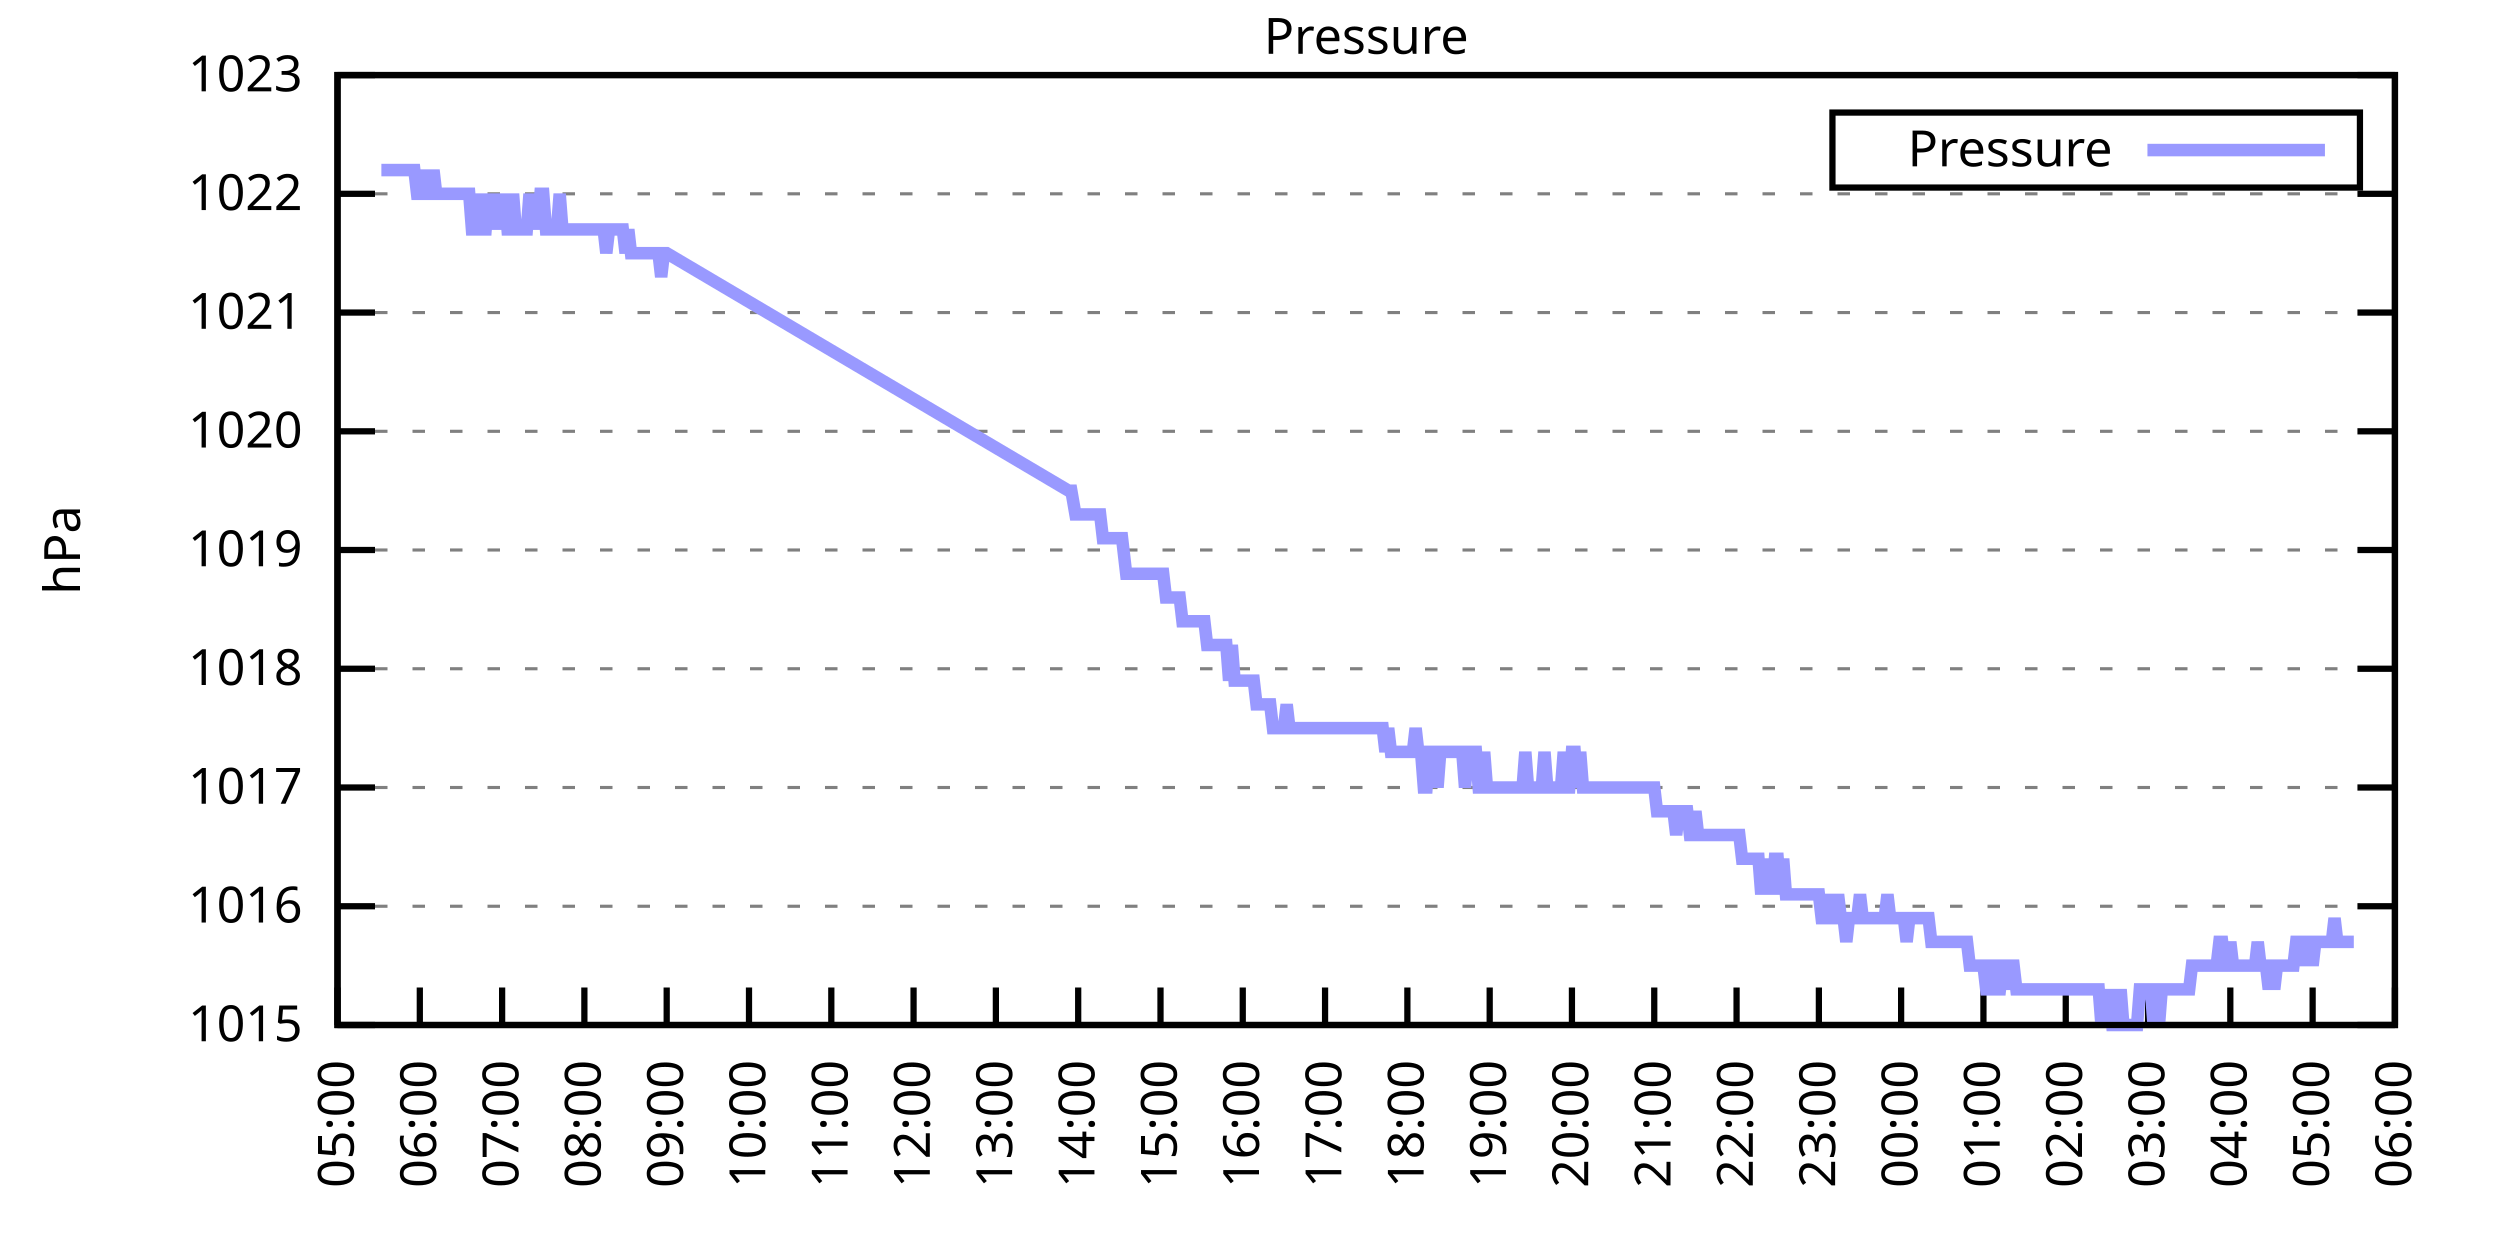
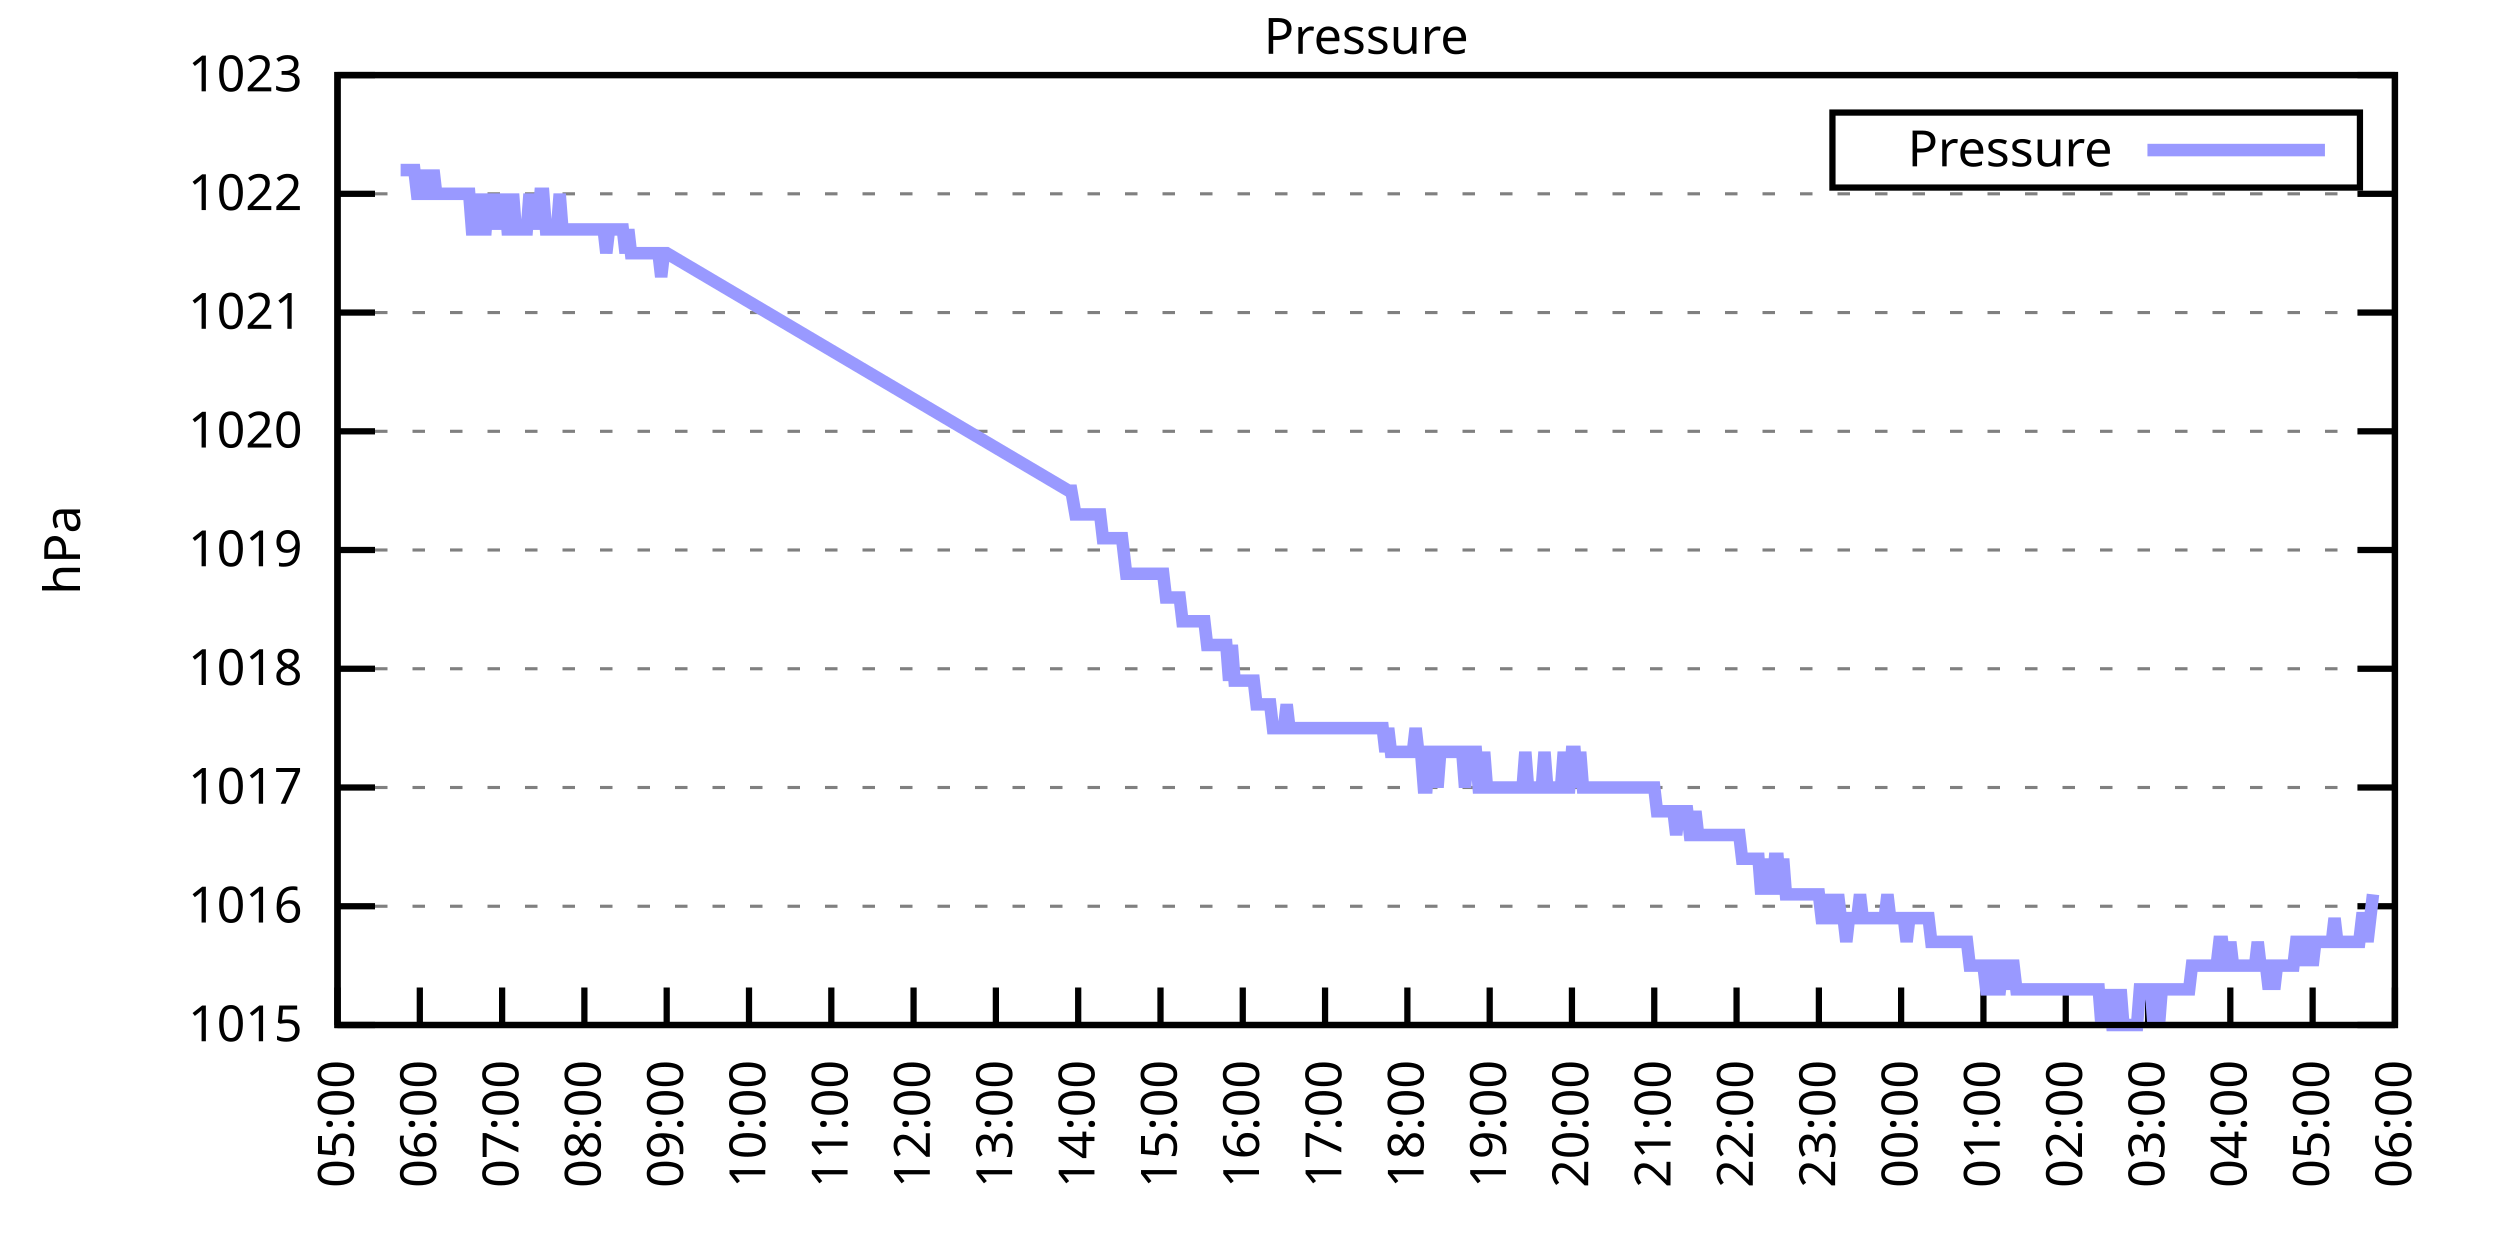
<svg xmlns="http://www.w3.org/2000/svg" xmlns:xlink="http://www.w3.org/1999/xlink" width="400" height="200" viewBox="0 0 400 200">
  <g id="gnuplot_canvas">
    <rect x="0" y="0" width="400" height="200" fill="none" />
    <defs>
      <circle id="gpDot" r="0.5" stroke-width="0.5" stroke="currentColor" />
      <path id="gpPt0" stroke-width="0.333" stroke="currentColor" d="M-1,0 h2 M0,-1 v2" />
      <path id="gpPt1" stroke-width="0.333" stroke="currentColor" d="M-1,-1 L1,1 M1,-1 L-1,1" />
      <path id="gpPt2" stroke-width="0.333" stroke="currentColor" d="M-1,0 L1,0 M0,-1 L0,1 M-1,-1 L1,1 M-1,1 L1,-1" />
      <rect id="gpPt3" stroke-width="0.333" stroke="currentColor" x="-1" y="-1" width="2" height="2" />
      <rect id="gpPt4" stroke-width="0.333" stroke="currentColor" fill="currentColor" x="-1" y="-1" width="2" height="2" />
      <circle id="gpPt5" stroke-width="0.333" stroke="currentColor" cx="0" cy="0" r="1" />
      <use xlink:href="#gpPt5" id="gpPt6" fill="currentColor" stroke="none" />
      <path id="gpPt7" stroke-width="0.333" stroke="currentColor" d="M0,-1.33 L-1.33,0.67 L1.33,0.67 z" />
      <use xlink:href="#gpPt7" id="gpPt8" fill="currentColor" stroke="none" />
      <use xlink:href="#gpPt7" id="gpPt9" stroke="currentColor" transform="rotate(180)" />
      <use xlink:href="#gpPt9" id="gpPt10" fill="currentColor" stroke="none" />
      <use xlink:href="#gpPt3" id="gpPt11" stroke="currentColor" transform="rotate(45)" />
      <use xlink:href="#gpPt11" id="gpPt12" fill="currentColor" stroke="none" />
      <path id="gpPt13" stroke-width="0.333" stroke="currentColor" d="M0,1.330 L1.265,0.411 L0.782,-1.067 L-0.782,-1.076 L-1.265,0.411 z" />
      <use xlink:href="#gpPt13" id="gpPt14" fill="currentColor" stroke="none" />
      <filter id="textbox" filterUnits="objectBoundingBox" x="0" y="0" height="1" width="1">
        <feFlood flood-color="white" flood-opacity="1" result="bgnd" />
        <feComposite in="SourceGraphic" in2="bgnd" operator="atop" />
      </filter>
      <filter id="greybox" filterUnits="objectBoundingBox" x="0" y="0" height="1" width="1">
        <feFlood flood-color="lightgrey" flood-opacity="1" result="grey" />
        <feComposite in="SourceGraphic" in2="grey" operator="atop" />
      </filter>
    </defs>
    <g fill="none" color="white" stroke="currentColor" stroke-width="1.00" stroke-linecap="butt" stroke-linejoin="miter">
</g>
    <g fill="none" color="black" stroke="currentColor" stroke-width="1.00" stroke-linecap="butt" stroke-linejoin="miter">
      <g stroke="none" shape-rendering="crispEdges">
        <polygon fill="rgb(255, 255, 255)" points="54.00,164.00 383.18,164.00 383.18,12.02 54.00,12.02 " />
      </g>
    </g>
    <g fill="none" color="black" stroke="currentColor" stroke-width="1.00" stroke-linecap="butt" stroke-linejoin="miter">
</g>
    <g fill="none" color="black" stroke="black" stroke-width="0.50" stroke-linecap="butt" stroke-linejoin="miter">
</g>
    <g fill="none" color="gray" stroke="currentColor" stroke-width="0.50" stroke-linecap="butt" stroke-linejoin="miter">
      <path stroke="gray" stroke-dasharray="2,4" class="gridline" d="M54.00,164.00 L383.19,164.00  " />
    </g>
    <g fill="none" color="gray" stroke="gray" stroke-width="1.00" stroke-linecap="butt" stroke-linejoin="miter">
</g>
    <g fill="none" color="black" stroke="currentColor" stroke-width="1.00" stroke-linecap="butt" stroke-linejoin="miter">
      <path stroke="black" d="M54.00,164.00 L60.00,164.00 M383.19,164.00 L377.19,164.00  " />
      <g transform="translate(48.40,166.60)" stroke="none" fill="black" font-family="Sans" font-size="8.00" text-anchor="end">
        <text>
          <tspan font-family="Sans"> 1015</tspan>
        </text>
      </g>
    </g>
    <g fill="none" color="black" stroke="currentColor" stroke-width="1.00" stroke-linecap="butt" stroke-linejoin="miter">
</g>
    <g fill="none" color="black" stroke="black" stroke-width="0.50" stroke-linecap="butt" stroke-linejoin="miter">
</g>
    <g fill="none" color="gray" stroke="currentColor" stroke-width="0.50" stroke-linecap="butt" stroke-linejoin="miter">
      <path stroke="gray" stroke-dasharray="2,4" class="gridline" d="M54.00,145.00 L383.19,145.00  " />
    </g>
    <g fill="none" color="gray" stroke="gray" stroke-width="1.00" stroke-linecap="butt" stroke-linejoin="miter">
</g>
    <g fill="none" color="black" stroke="currentColor" stroke-width="1.00" stroke-linecap="butt" stroke-linejoin="miter">
      <path stroke="black" d="M54.00,145.00 L60.00,145.00 M383.19,145.00 L377.19,145.00  " />
      <g transform="translate(48.40,147.60)" stroke="none" fill="black" font-family="Sans" font-size="8.00" text-anchor="end">
        <text>
          <tspan font-family="Sans"> 1016</tspan>
        </text>
      </g>
    </g>
    <g fill="none" color="black" stroke="currentColor" stroke-width="1.00" stroke-linecap="butt" stroke-linejoin="miter">
</g>
    <g fill="none" color="black" stroke="black" stroke-width="0.50" stroke-linecap="butt" stroke-linejoin="miter">
</g>
    <g fill="none" color="gray" stroke="currentColor" stroke-width="0.50" stroke-linecap="butt" stroke-linejoin="miter">
      <path stroke="gray" stroke-dasharray="2,4" class="gridline" d="M54.00,126.00 L383.19,126.00  " />
    </g>
    <g fill="none" color="gray" stroke="gray" stroke-width="1.00" stroke-linecap="butt" stroke-linejoin="miter">
</g>
    <g fill="none" color="black" stroke="currentColor" stroke-width="1.00" stroke-linecap="butt" stroke-linejoin="miter">
      <path stroke="black" d="M54.00,126.00 L60.00,126.00 M383.19,126.00 L377.19,126.00  " />
      <g transform="translate(48.40,128.60)" stroke="none" fill="black" font-family="Sans" font-size="8.00" text-anchor="end">
        <text>
          <tspan font-family="Sans"> 1017</tspan>
        </text>
      </g>
    </g>
    <g fill="none" color="black" stroke="currentColor" stroke-width="1.00" stroke-linecap="butt" stroke-linejoin="miter">
</g>
    <g fill="none" color="black" stroke="black" stroke-width="0.50" stroke-linecap="butt" stroke-linejoin="miter">
</g>
    <g fill="none" color="gray" stroke="currentColor" stroke-width="0.50" stroke-linecap="butt" stroke-linejoin="miter">
      <path stroke="gray" stroke-dasharray="2,4" class="gridline" d="M54.00,107.00 L383.19,107.00  " />
    </g>
    <g fill="none" color="gray" stroke="gray" stroke-width="1.00" stroke-linecap="butt" stroke-linejoin="miter">
</g>
    <g fill="none" color="black" stroke="currentColor" stroke-width="1.00" stroke-linecap="butt" stroke-linejoin="miter">
      <path stroke="black" d="M54.00,107.00 L60.00,107.00 M383.19,107.00 L377.19,107.00  " />
      <g transform="translate(48.40,109.60)" stroke="none" fill="black" font-family="Sans" font-size="8.00" text-anchor="end">
        <text>
          <tspan font-family="Sans"> 1018</tspan>
        </text>
      </g>
    </g>
    <g fill="none" color="black" stroke="currentColor" stroke-width="1.00" stroke-linecap="butt" stroke-linejoin="miter">
</g>
    <g fill="none" color="black" stroke="black" stroke-width="0.50" stroke-linecap="butt" stroke-linejoin="miter">
</g>
    <g fill="none" color="gray" stroke="currentColor" stroke-width="0.50" stroke-linecap="butt" stroke-linejoin="miter">
      <path stroke="gray" stroke-dasharray="2,4" class="gridline" d="M54.00,88.00 L383.19,88.00  " />
    </g>
    <g fill="none" color="gray" stroke="gray" stroke-width="1.00" stroke-linecap="butt" stroke-linejoin="miter">
</g>
    <g fill="none" color="black" stroke="currentColor" stroke-width="1.00" stroke-linecap="butt" stroke-linejoin="miter">
      <path stroke="black" d="M54.00,88.00 L60.00,88.00 M383.19,88.00 L377.19,88.00  " />
      <g transform="translate(48.40,90.60)" stroke="none" fill="black" font-family="Sans" font-size="8.00" text-anchor="end">
        <text>
          <tspan font-family="Sans"> 1019</tspan>
        </text>
      </g>
    </g>
    <g fill="none" color="black" stroke="currentColor" stroke-width="1.00" stroke-linecap="butt" stroke-linejoin="miter">
</g>
    <g fill="none" color="black" stroke="black" stroke-width="0.50" stroke-linecap="butt" stroke-linejoin="miter">
</g>
    <g fill="none" color="gray" stroke="currentColor" stroke-width="0.50" stroke-linecap="butt" stroke-linejoin="miter">
      <path stroke="gray" stroke-dasharray="2,4" class="gridline" d="M54.00,69.01 L383.19,69.01  " />
    </g>
    <g fill="none" color="gray" stroke="gray" stroke-width="1.00" stroke-linecap="butt" stroke-linejoin="miter">
</g>
    <g fill="none" color="black" stroke="currentColor" stroke-width="1.00" stroke-linecap="butt" stroke-linejoin="miter">
      <path stroke="black" d="M54.00,69.01 L60.00,69.01 M383.19,69.01 L377.19,69.01  " />
      <g transform="translate(48.40,71.61)" stroke="none" fill="black" font-family="Sans" font-size="8.00" text-anchor="end">
        <text>
          <tspan font-family="Sans"> 1020</tspan>
        </text>
      </g>
    </g>
    <g fill="none" color="black" stroke="currentColor" stroke-width="1.00" stroke-linecap="butt" stroke-linejoin="miter">
</g>
    <g fill="none" color="black" stroke="black" stroke-width="0.50" stroke-linecap="butt" stroke-linejoin="miter">
</g>
    <g fill="none" color="gray" stroke="currentColor" stroke-width="0.50" stroke-linecap="butt" stroke-linejoin="miter">
      <path stroke="gray" stroke-dasharray="2,4" class="gridline" d="M54.00,50.01 L383.19,50.01  " />
    </g>
    <g fill="none" color="gray" stroke="gray" stroke-width="1.00" stroke-linecap="butt" stroke-linejoin="miter">
</g>
    <g fill="none" color="black" stroke="currentColor" stroke-width="1.00" stroke-linecap="butt" stroke-linejoin="miter">
      <path stroke="black" d="M54.00,50.01 L60.00,50.01 M383.19,50.01 L377.19,50.01  " />
      <g transform="translate(48.40,52.61)" stroke="none" fill="black" font-family="Sans" font-size="8.00" text-anchor="end">
        <text>
          <tspan font-family="Sans"> 1021</tspan>
        </text>
      </g>
    </g>
    <g fill="none" color="black" stroke="currentColor" stroke-width="1.00" stroke-linecap="butt" stroke-linejoin="miter">
</g>
    <g fill="none" color="black" stroke="black" stroke-width="0.50" stroke-linecap="butt" stroke-linejoin="miter">
</g>
    <g fill="none" color="gray" stroke="currentColor" stroke-width="0.50" stroke-linecap="butt" stroke-linejoin="miter">
      <path stroke="gray" stroke-dasharray="2,4" class="gridline" d="M54.00,31.01 L383.19,31.01  " />
    </g>
    <g fill="none" color="gray" stroke="gray" stroke-width="1.00" stroke-linecap="butt" stroke-linejoin="miter">
</g>
    <g fill="none" color="black" stroke="currentColor" stroke-width="1.00" stroke-linecap="butt" stroke-linejoin="miter">
      <path stroke="black" d="M54.00,31.01 L60.00,31.01 M383.19,31.01 L377.19,31.01  " />
      <g transform="translate(48.40,33.61)" stroke="none" fill="black" font-family="Sans" font-size="8.00" text-anchor="end">
        <text>
          <tspan font-family="Sans"> 1022</tspan>
        </text>
      </g>
    </g>
    <g fill="none" color="black" stroke="currentColor" stroke-width="1.00" stroke-linecap="butt" stroke-linejoin="miter">
</g>
    <g fill="none" color="black" stroke="black" stroke-width="0.50" stroke-linecap="butt" stroke-linejoin="miter">
</g>
    <g fill="none" color="gray" stroke="currentColor" stroke-width="0.50" stroke-linecap="butt" stroke-linejoin="miter">
      <path stroke="gray" stroke-dasharray="2,4" class="gridline" d="M54.00,12.01 L383.19,12.01  " />
    </g>
    <g fill="none" color="gray" stroke="gray" stroke-width="1.00" stroke-linecap="butt" stroke-linejoin="miter">
</g>
    <g fill="none" color="black" stroke="currentColor" stroke-width="1.00" stroke-linecap="butt" stroke-linejoin="miter">
      <path stroke="black" d="M54.00,12.01 L60.00,12.01 M383.19,12.01 L377.19,12.01  " />
      <g transform="translate(48.40,14.61)" stroke="none" fill="black" font-family="Sans" font-size="8.00" text-anchor="end">
        <text>
          <tspan font-family="Sans"> 1023</tspan>
        </text>
      </g>
    </g>
    <g fill="none" color="black" stroke="currentColor" stroke-width="1.00" stroke-linecap="butt" stroke-linejoin="miter">
      <path stroke="black" d="M54.00,164.00 L54.00,158.00  " />
      <g transform="translate(56.60,169.60) rotate(270.00)" stroke="none" fill="black" font-family="Sans" font-size="8.00" text-anchor="end">
        <text>
          <tspan font-family="Sans">05:00</tspan>
        </text>
      </g>
    </g>
    <g fill="none" color="black" stroke="currentColor" stroke-width="1.00" stroke-linecap="butt" stroke-linejoin="miter">
      <path stroke="black" d="M67.17,164.00 L67.17,158.00  " />
      <g transform="translate(69.77,169.60) rotate(270.00)" stroke="none" fill="black" font-family="Sans" font-size="8.00" text-anchor="end">
        <text>
          <tspan font-family="Sans">06:00</tspan>
        </text>
      </g>
    </g>
    <g fill="none" color="black" stroke="currentColor" stroke-width="1.00" stroke-linecap="butt" stroke-linejoin="miter">
      <path stroke="black" d="M80.34,164.00 L80.34,158.00  " />
      <g transform="translate(82.94,169.60) rotate(270.00)" stroke="none" fill="black" font-family="Sans" font-size="8.00" text-anchor="end">
        <text>
          <tspan font-family="Sans">07:00</tspan>
        </text>
      </g>
    </g>
    <g fill="none" color="black" stroke="currentColor" stroke-width="1.00" stroke-linecap="butt" stroke-linejoin="miter">
      <path stroke="black" d="M93.50,164.00 L93.50,158.00  " />
      <g transform="translate(96.10,169.60) rotate(270.00)" stroke="none" fill="black" font-family="Sans" font-size="8.00" text-anchor="end">
        <text>
          <tspan font-family="Sans">08:00</tspan>
        </text>
      </g>
    </g>
    <g fill="none" color="black" stroke="currentColor" stroke-width="1.00" stroke-linecap="butt" stroke-linejoin="miter">
      <path stroke="black" d="M106.67,164.00 L106.67,158.00  " />
      <g transform="translate(109.27,169.60) rotate(270.00)" stroke="none" fill="black" font-family="Sans" font-size="8.00" text-anchor="end">
        <text>
          <tspan font-family="Sans">09:00</tspan>
        </text>
      </g>
    </g>
    <g fill="none" color="black" stroke="currentColor" stroke-width="1.00" stroke-linecap="butt" stroke-linejoin="miter">
      <path stroke="black" d="M119.84,164.00 L119.84,158.00  " />
      <g transform="translate(122.44,169.60) rotate(270.00)" stroke="none" fill="black" font-family="Sans" font-size="8.00" text-anchor="end">
        <text>
          <tspan font-family="Sans">10:00</tspan>
        </text>
      </g>
    </g>
    <g fill="none" color="black" stroke="currentColor" stroke-width="1.00" stroke-linecap="butt" stroke-linejoin="miter">
      <path stroke="black" d="M133.01,164.00 L133.01,158.00  " />
      <g transform="translate(135.61,169.60) rotate(270.00)" stroke="none" fill="black" font-family="Sans" font-size="8.00" text-anchor="end">
        <text>
          <tspan font-family="Sans">11:00</tspan>
        </text>
      </g>
    </g>
    <g fill="none" color="black" stroke="currentColor" stroke-width="1.00" stroke-linecap="butt" stroke-linejoin="miter">
      <path stroke="black" d="M146.17,164.00 L146.17,158.00  " />
      <g transform="translate(148.77,169.60) rotate(270.00)" stroke="none" fill="black" font-family="Sans" font-size="8.00" text-anchor="end">
        <text>
          <tspan font-family="Sans">12:00</tspan>
        </text>
      </g>
    </g>
    <g fill="none" color="black" stroke="currentColor" stroke-width="1.00" stroke-linecap="butt" stroke-linejoin="miter">
      <path stroke="black" d="M159.34,164.00 L159.34,158.00  " />
      <g transform="translate(161.94,169.60) rotate(270.00)" stroke="none" fill="black" font-family="Sans" font-size="8.00" text-anchor="end">
        <text>
          <tspan font-family="Sans">13:00</tspan>
        </text>
      </g>
    </g>
    <g fill="none" color="black" stroke="currentColor" stroke-width="1.00" stroke-linecap="butt" stroke-linejoin="miter">
      <path stroke="black" d="M172.51,164.00 L172.51,158.00  " />
      <g transform="translate(175.11,169.60) rotate(270.00)" stroke="none" fill="black" font-family="Sans" font-size="8.00" text-anchor="end">
        <text>
          <tspan font-family="Sans">14:00</tspan>
        </text>
      </g>
    </g>
    <g fill="none" color="black" stroke="currentColor" stroke-width="1.00" stroke-linecap="butt" stroke-linejoin="miter">
      <path stroke="black" d="M185.68,164.00 L185.68,158.00  " />
      <g transform="translate(188.28,169.60) rotate(270.00)" stroke="none" fill="black" font-family="Sans" font-size="8.00" text-anchor="end">
        <text>
          <tspan font-family="Sans">15:00</tspan>
        </text>
      </g>
    </g>
    <g fill="none" color="black" stroke="currentColor" stroke-width="1.00" stroke-linecap="butt" stroke-linejoin="miter">
      <path stroke="black" d="M198.84,164.00 L198.84,158.00  " />
      <g transform="translate(201.44,169.60) rotate(270.00)" stroke="none" fill="black" font-family="Sans" font-size="8.00" text-anchor="end">
        <text>
          <tspan font-family="Sans">16:00</tspan>
        </text>
      </g>
    </g>
    <g fill="none" color="black" stroke="currentColor" stroke-width="1.00" stroke-linecap="butt" stroke-linejoin="miter">
      <path stroke="black" d="M212.01,164.00 L212.01,158.00  " />
      <g transform="translate(214.61,169.60) rotate(270.00)" stroke="none" fill="black" font-family="Sans" font-size="8.00" text-anchor="end">
        <text>
          <tspan font-family="Sans">17:00</tspan>
        </text>
      </g>
    </g>
    <g fill="none" color="black" stroke="currentColor" stroke-width="1.00" stroke-linecap="butt" stroke-linejoin="miter">
      <path stroke="black" d="M225.18,164.00 L225.18,158.00  " />
      <g transform="translate(227.78,169.60) rotate(270.00)" stroke="none" fill="black" font-family="Sans" font-size="8.00" text-anchor="end">
        <text>
          <tspan font-family="Sans">18:00</tspan>
        </text>
      </g>
    </g>
    <g fill="none" color="black" stroke="currentColor" stroke-width="1.00" stroke-linecap="butt" stroke-linejoin="miter">
      <path stroke="black" d="M238.35,164.00 L238.35,158.00  " />
      <g transform="translate(240.95,169.60) rotate(270.00)" stroke="none" fill="black" font-family="Sans" font-size="8.00" text-anchor="end">
        <text>
          <tspan font-family="Sans">19:00</tspan>
        </text>
      </g>
    </g>
    <g fill="none" color="black" stroke="currentColor" stroke-width="1.00" stroke-linecap="butt" stroke-linejoin="miter">
      <path stroke="black" d="M251.51,164.00 L251.51,158.00  " />
      <g transform="translate(254.11,169.60) rotate(270.00)" stroke="none" fill="black" font-family="Sans" font-size="8.00" text-anchor="end">
        <text>
          <tspan font-family="Sans">20:00</tspan>
        </text>
      </g>
    </g>
    <g fill="none" color="black" stroke="currentColor" stroke-width="1.00" stroke-linecap="butt" stroke-linejoin="miter">
      <path stroke="black" d="M264.68,164.00 L264.68,158.00  " />
      <g transform="translate(267.28,169.60) rotate(270.00)" stroke="none" fill="black" font-family="Sans" font-size="8.00" text-anchor="end">
        <text>
          <tspan font-family="Sans">21:00</tspan>
        </text>
      </g>
    </g>
    <g fill="none" color="black" stroke="currentColor" stroke-width="1.00" stroke-linecap="butt" stroke-linejoin="miter">
      <path stroke="black" d="M277.85,164.00 L277.85,158.00  " />
      <g transform="translate(280.45,169.60) rotate(270.00)" stroke="none" fill="black" font-family="Sans" font-size="8.00" text-anchor="end">
        <text>
          <tspan font-family="Sans">22:00</tspan>
        </text>
      </g>
    </g>
    <g fill="none" color="black" stroke="currentColor" stroke-width="1.00" stroke-linecap="butt" stroke-linejoin="miter">
      <path stroke="black" d="M291.02,164.00 L291.02,158.00  " />
      <g transform="translate(293.62,169.60) rotate(270.00)" stroke="none" fill="black" font-family="Sans" font-size="8.00" text-anchor="end">
        <text>
          <tspan font-family="Sans">23:00</tspan>
        </text>
      </g>
    </g>
    <g fill="none" color="black" stroke="currentColor" stroke-width="1.00" stroke-linecap="butt" stroke-linejoin="miter">
      <path stroke="black" d="M304.18,164.00 L304.18,158.00  " />
      <g transform="translate(306.78,169.60) rotate(270.00)" stroke="none" fill="black" font-family="Sans" font-size="8.00" text-anchor="end">
        <text>
          <tspan font-family="Sans">00:00</tspan>
        </text>
      </g>
    </g>
    <g fill="none" color="black" stroke="currentColor" stroke-width="1.00" stroke-linecap="butt" stroke-linejoin="miter">
      <path stroke="black" d="M317.35,164.00 L317.35,158.00  " />
      <g transform="translate(319.95,169.60) rotate(270.00)" stroke="none" fill="black" font-family="Sans" font-size="8.00" text-anchor="end">
        <text>
          <tspan font-family="Sans">01:00</tspan>
        </text>
      </g>
    </g>
    <g fill="none" color="black" stroke="currentColor" stroke-width="1.00" stroke-linecap="butt" stroke-linejoin="miter">
      <path stroke="black" d="M330.52,164.00 L330.52,158.00  " />
      <g transform="translate(333.12,169.60) rotate(270.00)" stroke="none" fill="black" font-family="Sans" font-size="8.00" text-anchor="end">
        <text>
          <tspan font-family="Sans">02:00</tspan>
        </text>
      </g>
    </g>
    <g fill="none" color="black" stroke="currentColor" stroke-width="1.00" stroke-linecap="butt" stroke-linejoin="miter">
      <path stroke="black" d="M343.69,164.00 L343.69,158.00  " />
      <g transform="translate(346.29,169.60) rotate(270.00)" stroke="none" fill="black" font-family="Sans" font-size="8.00" text-anchor="end">
        <text>
          <tspan font-family="Sans">03:00</tspan>
        </text>
      </g>
    </g>
    <g fill="none" color="black" stroke="currentColor" stroke-width="1.00" stroke-linecap="butt" stroke-linejoin="miter">
      <path stroke="black" d="M356.85,164.00 L356.85,158.00  " />
      <g transform="translate(359.45,169.60) rotate(270.00)" stroke="none" fill="black" font-family="Sans" font-size="8.00" text-anchor="end">
        <text>
          <tspan font-family="Sans">04:00</tspan>
        </text>
      </g>
    </g>
    <g fill="none" color="black" stroke="currentColor" stroke-width="1.00" stroke-linecap="butt" stroke-linejoin="miter">
      <path stroke="black" d="M370.02,164.00 L370.02,158.00  " />
      <g transform="translate(372.62,169.60) rotate(270.00)" stroke="none" fill="black" font-family="Sans" font-size="8.00" text-anchor="end">
        <text>
          <tspan font-family="Sans">05:00</tspan>
        </text>
      </g>
    </g>
    <g fill="none" color="black" stroke="currentColor" stroke-width="1.00" stroke-linecap="butt" stroke-linejoin="miter">
      <path stroke="black" d="M383.19,164.00 L383.19,158.00  " />
      <g transform="translate(385.79,169.60) rotate(270.00)" stroke="none" fill="black" font-family="Sans" font-size="8.00" text-anchor="end">
        <text>
          <tspan font-family="Sans">06:00</tspan>
        </text>
      </g>
    </g>
    <g fill="none" color="black" stroke="currentColor" stroke-width="1.00" stroke-linecap="butt" stroke-linejoin="miter">
</g>
    <g fill="none" color="black" stroke="currentColor" stroke-width="1.00" stroke-linecap="butt" stroke-linejoin="miter">
      <path stroke="black" d="M54.00,12.01 L54.00,164.00 L383.19,164.00 L383.19,12.01 L54.00,12.01 Z  " />
    </g>
    <g fill="none" color="black" stroke="currentColor" stroke-width="1.00" stroke-linecap="butt" stroke-linejoin="miter">
</g>
    <g fill="none" color="black" stroke="currentColor" stroke-width="1.00" stroke-linecap="butt" stroke-linejoin="miter">
      <path stroke="black" d="M293.19,30.01 L293.19,18.01 L377.59,18.01 L377.59,30.01 L293.19,30.01 Z  " />
    </g>
    <g id="Pressure_plot_1">
      <g fill="none" color="white" stroke="black" stroke-width="2.00" stroke-linecap="butt" stroke-linejoin="miter">
</g>
      <g fill="none" color="black" stroke="currentColor" stroke-width="2.00" stroke-linecap="butt" stroke-linejoin="miter">
        <g transform="translate(337.99,26.61)" stroke="none" fill="black" font-family="Sans" font-size="8.00" text-anchor="end">
          <text>
            <tspan font-family="Sans">Pressure</tspan>
          </text>
        </g>
      </g>
      <g fill="none" color="black" stroke="currentColor" stroke-width="2.00" stroke-linecap="butt" stroke-linejoin="miter">
-         <path stroke="rgb(153, 153, 255)" d="M343.59,24.01 L371.99,24.01 M61.02,27.21 L61.46,27.21 L61.90,27.21 L62.34,27.21 L62.78,27.21 L63.22,27.21   L63.66,27.21 L64.10,27.21 L64.53,27.21 L64.97,27.21 L65.41,27.21 L65.85,27.21 L66.29,27.21 L66.73,31.01   L67.17,31.01 L67.61,27.21 L68.05,31.01 L68.48,31.01 L68.92,31.01 L69.36,27.21 L69.80,31.01 L70.24,31.01   L70.68,31.01 L71.12,31.01 L71.56,31.01 L72.00,31.01 L72.43,31.01 L72.87,31.01 L73.31,31.01 L73.75,31.01   L74.19,31.01 L74.63,31.01 L75.07,31.01 L75.51,36.71 L75.95,36.71 L76.38,31.01 L76.82,36.71 L77.26,36.71   L77.70,36.71 L78.14,31.01 L78.58,36.71 L79.02,31.01 L79.46,36.71 L79.90,31.01 L80.34,36.71 L80.77,31.01   L81.21,36.71 L81.65,36.71 L82.09,31.01 L82.53,36.71 L82.97,36.71 L83.41,36.71 L83.85,36.71 L84.29,36.71   L84.72,31.01 L85.16,36.71 L85.60,31.01 L86.04,36.71 L86.48,31.01 L86.92,31.01 L87.36,36.71 L87.80,36.71   L88.24,36.71 L88.67,36.71 L89.11,36.71 L89.55,31.01 L89.99,36.71 L90.43,36.71 L90.87,36.71 L91.31,36.71   L91.75,36.71 L92.19,36.71 L92.62,36.71 L93.06,36.71 L93.50,36.71 L93.94,36.71 L94.38,36.71 L94.82,36.71   L95.26,36.71 L95.70,36.71 L96.14,36.71 L96.58,36.71 L97.01,40.51 L97.45,36.71 L97.89,36.71 L98.33,36.71   L98.77,36.71 L99.21,36.71 L99.65,36.71 L100.09,40.51 L100.53,36.71 L100.96,40.51 L101.40,40.51 L101.84,40.51   L102.28,40.51 L102.72,40.51 L103.16,40.51 L103.60,40.51 L104.04,40.51 L104.48,40.51 L104.91,40.51 L105.35,40.51   L105.79,44.31 L106.23,40.51 L106.67,40.51 L170.97,78.51 L171.41,78.51 L172.07,82.31 L172.95,82.31 L173.39,82.31   L173.83,82.31 L174.26,82.31 L175.14,82.31 L175.58,82.31 L176.02,82.31 L176.46,86.11 L177.12,86.11 L177.78,86.11   L178.21,86.11 L178.65,86.11 L179.09,86.11 L179.53,86.11 L180.19,91.80 L180.85,91.80 L181.29,91.80 L181.73,91.80   L182.16,91.80 L182.60,91.80 L183.04,91.80 L183.48,91.80 L183.92,91.80 L184.36,91.80 L184.80,91.80 L185.24,91.80   L185.68,91.80 L186.11,91.80 L186.55,95.60 L186.99,95.60 L187.43,95.60 L187.87,95.60 L188.31,95.60 L188.75,95.60   L189.19,99.40 L189.63,99.40 L190.07,99.40 L190.50,99.40 L190.94,99.40 L191.38,99.40 L191.82,99.40 L192.26,99.40   L192.70,99.40 L193.14,103.20 L193.58,103.20 L194.02,103.20 L194.45,103.20 L194.89,103.20 L195.33,103.20 L195.77,103.20   L196.21,103.20 L196.65,108.90 L197.09,103.20 L197.53,108.90 L197.97,108.90 L198.40,108.90 L198.84,108.90 L199.28,108.90   L199.72,108.90 L200.16,108.90 L200.60,108.90 L201.04,112.70 L201.48,112.70 L201.92,112.70 L202.35,112.70 L202.79,112.70   L203.23,112.70 L203.67,116.50 L204.11,116.50 L204.55,116.50 L204.99,116.50 L205.43,116.50 L205.87,112.70 L206.31,116.50   L206.74,116.50 L207.18,116.50 L207.62,116.50 L208.06,116.50 L208.50,116.50 L208.94,116.50 L209.38,116.50 L209.82,116.50   L210.26,116.50 L210.69,116.50 L211.13,116.50 L211.57,116.50 L212.01,116.50 L212.45,116.50 L212.89,116.50 L213.33,116.50   L213.77,116.50 L214.21,116.50 L214.64,116.50 L215.08,116.50 L215.52,116.50 L215.96,116.50 L216.40,116.50 L216.84,116.50   L217.28,116.50 L217.72,116.50 L218.16,116.50 L218.60,116.50 L219.03,116.50 L219.47,116.50 L219.91,116.50 L220.35,116.50   L220.79,116.50 L221.23,116.50 L221.67,120.30 L222.11,116.50 L222.55,120.30 L222.98,120.30 L223.42,120.30 L223.86,120.30   L224.30,120.30 L224.74,120.30 L225.18,120.30 L225.62,120.30 L226.06,120.30 L226.50,116.50 L226.93,120.30 L227.37,120.30   L227.81,126.00 L228.25,126.00 L228.69,120.30 L229.13,120.30 L229.57,120.30 L230.01,126.00 L230.45,120.30 L230.88,120.30   L231.32,120.30 L231.76,120.30 L232.20,120.30 L232.64,120.30 L233.08,120.30 L233.52,120.30 L233.96,120.30 L234.40,126.00   L234.84,120.30 L235.27,120.30 L235.71,120.30 L236.15,120.30 L236.59,126.00 L237.03,126.00 L237.47,120.30 L237.91,126.00   L238.35,126.00 L238.79,126.00 L239.22,126.00 L239.66,126.00 L240.10,126.00 L240.54,126.00 L240.98,126.00 L241.42,126.00   L241.86,126.00 L242.30,126.00 L242.74,126.00 L243.17,126.00 L243.61,126.00 L244.05,120.30 L244.49,126.00 L244.93,126.00   L245.37,126.00 L245.81,126.00 L246.25,126.00 L246.69,126.00 L247.12,120.30 L247.56,126.00 L248.00,126.00 L248.44,126.00   L248.88,126.00 L249.32,126.00 L249.76,126.00 L250.20,120.30 L250.64,126.00 L251.08,126.00 L251.51,120.30 L251.95,120.30   L252.39,126.00 L252.83,120.30 L253.27,126.00 L253.71,126.00 L254.15,126.00 L254.59,126.00 L255.03,126.00 L255.46,126.00   L255.90,126.00 L256.34,126.00 L256.78,126.00 L257.22,126.00 L257.66,126.00 L258.10,126.00 L258.54,126.00 L258.98,126.00   L259.41,126.00 L259.85,126.00 L260.29,126.00 L260.73,126.00 L261.17,126.00 L261.61,126.00 L262.05,126.00 L262.49,126.00   L262.93,126.00 L263.36,126.00 L263.80,126.00 L264.24,126.00 L264.68,126.00 L265.12,129.80 L265.56,129.80 L266.00,129.80   L266.44,129.80 L266.88,129.80 L267.32,129.80 L267.75,129.80 L268.19,133.60 L268.63,129.80 L269.07,129.80 L269.51,129.80   L269.95,129.80 L270.39,133.60 L270.83,133.60 L271.27,129.80 L271.70,133.60 L272.14,133.60 L272.58,133.60 L273.02,133.60   L273.46,133.60 L273.90,133.60 L274.34,133.60 L274.78,133.60 L275.22,133.60 L275.65,133.60 L276.09,133.60 L276.53,133.60   L276.97,133.60 L277.41,133.60 L277.85,133.60 L278.29,133.60 L278.73,137.40 L279.17,137.40 L279.60,137.40 L280.04,137.40   L280.48,137.40 L280.92,137.40 L281.36,137.40 L281.80,143.10 L282.24,137.40 L282.68,143.10 L283.12,137.40 L283.56,143.10   L283.99,137.40 L284.43,137.40 L284.87,143.10 L285.31,137.40 L285.75,143.10 L286.19,143.10 L286.63,143.10 L287.07,143.10   L287.51,143.10 L287.94,143.10 L288.38,143.10 L288.82,143.10 L289.26,143.10 L289.70,143.10 L290.14,143.10 L290.58,143.10   L291.02,143.10 L291.46,146.90 L291.89,146.90 L292.33,146.90 L292.77,143.10 L293.21,146.90 L293.65,146.90 L294.09,143.10   L294.53,146.90 L294.97,146.90 L295.41,150.70 L295.84,146.90 L296.28,146.90 L296.72,146.90 L297.16,146.90 L297.60,143.10   L298.04,146.90 L298.48,146.90 L298.92,146.90 L299.36,146.90 L299.80,146.90 L300.23,146.90 L300.67,146.90 L301.11,146.90   L301.55,146.90 L301.99,143.10 L302.43,146.90 L302.87,146.90 L303.31,146.90 L303.75,146.90 L304.18,146.90 L304.62,146.90   L305.06,150.70 L305.50,146.90 L305.94,146.90 L306.38,146.90 L306.82,146.90 L307.26,146.90 L307.70,146.90 L308.13,146.90   L308.57,146.90 L309.01,150.70 L309.45,150.70 L309.89,150.70 L310.33,150.70 L310.77,150.70 L311.21,150.70 L311.65,150.70   L312.08,150.70 L312.52,150.70 L312.96,150.70 L313.40,150.70 L313.84,150.70 L314.28,150.70 L314.72,150.70 L315.16,154.50   L315.60,154.50 L316.04,154.50 L316.47,154.50 L316.91,154.50 L317.35,154.50 L317.79,158.30 L318.23,158.30 L318.67,154.50   L319.11,154.50 L319.55,158.30 L319.99,158.30 L320.42,154.50 L320.86,154.50 L321.30,158.30 L321.74,154.50 L322.18,154.50   L322.62,158.30 L323.06,158.30 L323.50,158.30 L323.94,158.30 L324.37,158.30 L324.81,158.30 L325.25,158.30 L325.69,158.30   L326.13,158.30 L326.57,158.30 L327.01,158.30 L327.45,158.30 L327.89,158.30 L328.33,158.30 L328.76,158.30 L329.20,158.30   L329.64,158.30 L330.08,158.30 L330.52,158.30 L330.96,158.30 L331.40,158.30 L331.84,158.30 L332.28,158.30 L332.71,158.30   L333.15,158.30 L333.59,158.30 L334.03,158.30 L334.47,158.30 L334.91,158.30 L335.35,158.30 L335.79,158.30 L336.23,164.00   L336.66,158.30 L337.10,164.00 L337.54,158.30 L337.98,164.00 L338.42,164.00 L338.86,164.00 L339.30,158.30 L339.74,164.00   L340.18,164.00 L340.61,164.00 L341.05,164.00 L341.49,164.00 L341.93,164.00 L342.37,158.30 L342.81,158.30 L343.25,158.30   L343.69,158.30 L344.13,158.30 L344.57,164.00 L345.00,158.30 L345.44,164.00 L345.88,158.30 L346.32,158.30 L346.76,158.30   L347.20,158.30 L347.64,158.30 L348.08,158.30 L348.52,158.30 L348.95,158.30 L349.39,158.30 L349.83,158.30 L350.27,158.30   L350.71,154.50 L351.15,154.50 L351.59,154.50 L352.03,154.50 L352.47,154.50 L352.90,154.50 L353.34,154.50 L353.78,154.50   L354.22,154.50 L354.66,154.50 L355.10,150.70 L355.54,150.70 L355.98,154.50 L356.42,154.50 L356.85,150.70 L357.29,154.50   L357.73,154.50 L358.17,154.50 L358.61,154.50 L359.05,154.50 L359.49,154.50 L359.93,154.50 L360.37,154.50 L360.81,154.50   L361.24,150.70 L361.68,154.50 L362.12,154.50 L362.56,154.50 L363.00,158.30 L363.44,154.50 L363.88,158.30 L364.32,154.50   L364.76,154.50 L365.19,154.50 L365.63,154.50 L366.07,154.50 L366.51,154.50 L366.95,154.50 L367.39,150.70 L367.83,150.70   L368.27,150.70 L368.71,154.50 L369.14,150.70 L369.58,150.70 L370.02,154.50 L370.46,150.70 L370.90,150.70 L371.34,150.70   L371.78,150.70 L372.22,150.70 L372.66,150.70 L373.09,150.70 L373.53,146.90 L373.97,150.70 L374.41,150.70 L374.85,150.70   L375.29,150.70 L375.73,150.70 L376.17,150.70 L376.61,150.70  " />
+         <path stroke="rgb(153, 153, 255)" d="M343.59,24.01 L371.99,24.01 M64.10,27.21 L64.53,27.21 L64.97,27.21 L65.41,27.21 L65.85,27.21 L66.29,27.21   L66.73,31.01 L67.17,31.01 L67.61,27.21 L68.05,31.01 L68.48,31.01 L68.92,31.01 L69.36,27.21 L69.80,31.01   L70.24,31.01 L70.68,31.01 L71.12,31.01 L71.56,31.01 L72.00,31.01 L72.43,31.01 L72.87,31.01 L73.31,31.01   L73.75,31.01 L74.19,31.01 L74.63,31.01 L75.07,31.01 L75.51,36.71 L75.95,36.71 L76.38,31.01 L76.82,36.71   L77.26,36.71 L77.70,36.71 L78.14,31.01 L78.58,36.71 L79.02,31.01 L79.46,36.71 L79.90,31.01 L80.34,36.71   L80.77,31.01 L81.21,36.71 L81.65,36.71 L82.09,31.01 L82.53,36.71 L82.97,36.71 L83.41,36.71 L83.85,36.71   L84.29,36.71 L84.72,31.01 L85.16,36.71 L85.60,31.01 L86.04,36.71 L86.48,31.01 L86.92,31.01 L87.36,36.71   L87.80,36.71 L88.24,36.71 L88.67,36.71 L89.11,36.71 L89.55,31.01 L89.99,36.71 L90.43,36.71 L90.87,36.71   L91.31,36.71 L91.75,36.71 L92.19,36.71 L92.62,36.71 L93.06,36.71 L93.50,36.71 L93.94,36.71 L94.38,36.71   L94.82,36.71 L95.26,36.71 L95.70,36.71 L96.14,36.71 L96.58,36.71 L97.01,40.51 L97.45,36.71 L97.89,36.71   L98.33,36.71 L98.77,36.71 L99.21,36.71 L99.65,36.71 L100.09,40.51 L100.53,36.71 L100.96,40.51 L101.40,40.51   L101.84,40.51 L102.28,40.51 L102.72,40.51 L103.16,40.51 L103.60,40.51 L104.04,40.51 L104.48,40.51 L104.91,40.51   L105.35,40.51 L105.79,44.31 L106.23,40.51 L106.67,40.51 L170.97,78.51 L171.41,78.51 L172.07,82.31 L172.95,82.31   L173.39,82.31 L173.83,82.31 L174.26,82.31 L175.14,82.31 L175.58,82.31 L176.02,82.31 L176.46,86.11 L177.12,86.11   L177.78,86.11 L178.21,86.11 L178.65,86.11 L179.09,86.11 L179.53,86.11 L180.19,91.80 L180.85,91.80 L181.29,91.80   L181.73,91.80 L182.16,91.80 L182.60,91.80 L183.04,91.80 L183.48,91.80 L183.92,91.80 L184.36,91.80 L184.80,91.80   L185.24,91.80 L185.68,91.80 L186.11,91.80 L186.55,95.60 L186.99,95.60 L187.43,95.60 L187.87,95.60 L188.31,95.60   L188.75,95.60 L189.19,99.40 L189.63,99.40 L190.07,99.40 L190.50,99.40 L190.94,99.40 L191.38,99.40 L191.82,99.40   L192.26,99.40 L192.70,99.40 L193.14,103.20 L193.58,103.20 L194.02,103.20 L194.45,103.20 L194.89,103.20 L195.33,103.20   L195.77,103.20 L196.21,103.20 L196.65,108.90 L197.09,103.20 L197.53,108.90 L197.97,108.90 L198.40,108.90 L198.84,108.90   L199.28,108.90 L199.72,108.90 L200.16,108.90 L200.60,108.90 L201.04,112.70 L201.48,112.70 L201.92,112.70 L202.35,112.70   L202.79,112.70 L203.23,112.70 L203.67,116.50 L204.11,116.50 L204.55,116.50 L204.99,116.50 L205.43,116.50 L205.87,112.70   L206.31,116.50 L206.74,116.50 L207.18,116.50 L207.62,116.50 L208.06,116.50 L208.50,116.50 L208.94,116.50 L209.38,116.50   L209.82,116.50 L210.26,116.50 L210.69,116.50 L211.13,116.50 L211.57,116.50 L212.01,116.50 L212.45,116.50 L212.89,116.50   L213.33,116.50 L213.77,116.50 L214.21,116.50 L214.64,116.50 L215.08,116.50 L215.52,116.50 L215.96,116.50 L216.40,116.50   L216.84,116.50 L217.28,116.50 L217.72,116.50 L218.16,116.50 L218.60,116.50 L219.03,116.50 L219.47,116.50 L219.91,116.50   L220.35,116.50 L220.79,116.50 L221.23,116.50 L221.67,120.30 L222.11,116.50 L222.55,120.30 L222.98,120.30 L223.42,120.30   L223.86,120.30 L224.30,120.30 L224.74,120.30 L225.18,120.30 L225.62,120.30 L226.06,120.30 L226.50,116.50 L226.93,120.30   L227.37,120.30 L227.81,126.00 L228.25,126.00 L228.69,120.30 L229.13,120.30 L229.57,120.30 L230.01,126.00 L230.45,120.30   L230.88,120.30 L231.32,120.30 L231.76,120.30 L232.20,120.30 L232.64,120.30 L233.08,120.30 L233.52,120.30 L233.96,120.30   L234.40,126.00 L234.84,120.30 L235.27,120.30 L235.71,120.30 L236.15,120.30 L236.59,126.00 L237.03,126.00 L237.47,120.30   L237.91,126.00 L238.35,126.00 L238.79,126.00 L239.22,126.00 L239.66,126.00 L240.10,126.00 L240.54,126.00 L240.98,126.00   L241.42,126.00 L241.86,126.00 L242.30,126.00 L242.74,126.00 L243.17,126.00 L243.61,126.00 L244.05,120.30 L244.49,126.00   L244.93,126.00 L245.37,126.00 L245.81,126.00 L246.25,126.00 L246.69,126.00 L247.12,120.30 L247.56,126.00 L248.00,126.00   L248.44,126.00 L248.88,126.00 L249.32,126.00 L249.76,126.00 L250.20,120.30 L250.64,126.00 L251.08,126.00 L251.51,120.30   L251.95,120.30 L252.39,126.00 L252.83,120.30 L253.27,126.00 L253.71,126.00 L254.15,126.00 L254.59,126.00 L255.03,126.00   L255.46,126.00 L255.90,126.00 L256.34,126.00 L256.78,126.00 L257.22,126.00 L257.66,126.00 L258.10,126.00 L258.54,126.00   L258.98,126.00 L259.41,126.00 L259.85,126.00 L260.29,126.00 L260.73,126.00 L261.17,126.00 L261.61,126.00 L262.05,126.00   L262.49,126.00 L262.93,126.00 L263.36,126.00 L263.80,126.00 L264.24,126.00 L264.68,126.00 L265.12,129.80 L265.56,129.80   L266.00,129.80 L266.44,129.80 L266.88,129.80 L267.32,129.80 L267.75,129.80 L268.19,133.60 L268.63,129.80 L269.07,129.80   L269.51,129.80 L269.95,129.80 L270.39,133.60 L270.83,133.60 L271.27,129.80 L271.70,133.60 L272.14,133.60 L272.58,133.60   L273.02,133.60 L273.46,133.60 L273.90,133.60 L274.34,133.60 L274.78,133.60 L275.22,133.60 L275.65,133.60 L276.09,133.60   L276.53,133.60 L276.97,133.60 L277.41,133.60 L277.85,133.60 L278.29,133.60 L278.73,137.40 L279.17,137.40 L279.60,137.40   L280.04,137.40 L280.48,137.40 L280.92,137.40 L281.36,137.40 L281.80,143.10 L282.24,137.40 L282.68,143.10 L283.12,137.40   L283.56,143.10 L283.99,137.40 L284.43,137.40 L284.87,143.10 L285.31,137.40 L285.75,143.10 L286.19,143.10 L286.63,143.10   L287.07,143.10 L287.51,143.10 L287.94,143.10 L288.38,143.10 L288.82,143.10 L289.26,143.10 L289.70,143.10 L290.14,143.10   L290.58,143.10 L291.02,143.10 L291.46,146.90 L291.89,146.90 L292.33,146.90 L292.77,143.10 L293.21,146.90 L293.65,146.90   L294.09,143.10 L294.53,146.90 L294.97,146.90 L295.41,150.70 L295.84,146.90 L296.28,146.90 L296.72,146.90 L297.16,146.90   L297.60,143.10 L298.04,146.90 L298.48,146.90 L298.92,146.90 L299.36,146.90 L299.80,146.90 L300.23,146.90 L300.67,146.90   L301.11,146.90 L301.55,146.90 L301.99,143.10 L302.43,146.90 L302.87,146.90 L303.31,146.90 L303.75,146.90 L304.18,146.90   L304.62,146.90 L305.06,150.70 L305.50,146.90 L305.94,146.90 L306.38,146.90 L306.82,146.90 L307.26,146.90 L307.70,146.90   L308.13,146.90 L308.57,146.90 L309.01,150.70 L309.45,150.70 L309.89,150.70 L310.33,150.70 L310.77,150.70 L311.21,150.70   L311.65,150.70 L312.08,150.70 L312.52,150.70 L312.96,150.70 L313.40,150.70 L313.84,150.70 L314.28,150.70 L314.72,150.70   L315.16,154.50 L315.60,154.50 L316.04,154.50 L316.47,154.50 L316.91,154.50 L317.35,154.50 L317.79,158.30 L318.23,158.30   L318.67,154.50 L319.11,154.50 L319.55,158.30 L319.99,158.30 L320.42,154.50 L320.86,154.50 L321.30,158.30 L321.74,154.50   L322.18,154.50 L322.62,158.30 L323.06,158.30 L323.50,158.30 L323.94,158.30 L324.37,158.30 L324.81,158.30 L325.25,158.30   L325.69,158.30 L326.13,158.30 L326.57,158.30 L327.01,158.30 L327.45,158.30 L327.89,158.30 L328.33,158.30 L328.76,158.30   L329.20,158.30 L329.64,158.30 L330.08,158.30 L330.52,158.30 L330.96,158.30 L331.40,158.30 L331.84,158.30 L332.28,158.30   L332.71,158.30 L333.15,158.30 L333.59,158.30 L334.03,158.30 L334.47,158.30 L334.91,158.30 L335.35,158.30 L335.79,158.30   L336.23,164.00 L336.66,158.30 L337.10,164.00 L337.54,158.30 L337.98,164.00 L338.42,164.00 L338.86,164.00 L339.30,158.30   L339.74,164.00 L340.18,164.00 L340.61,164.00 L341.05,164.00 L341.49,164.00 L341.93,164.00 L342.37,158.30 L342.81,158.30   L343.25,158.30 L343.69,158.30 L344.13,158.30 L344.57,164.00 L345.00,158.30 L345.44,164.00 L345.88,158.30 L346.32,158.30   L346.76,158.30 L347.20,158.30 L347.64,158.30 L348.08,158.30 L348.52,158.30 L348.95,158.30 L349.39,158.30 L349.83,158.30   L350.27,158.30 L350.71,154.50 L351.15,154.50 L351.59,154.50 L352.03,154.50 L352.47,154.50 L352.90,154.50 L353.34,154.50   L353.78,154.50 L354.22,154.50 L354.66,154.50 L355.10,150.70 L355.54,150.70 L355.98,154.50 L356.42,154.50 L356.85,150.70   L357.29,154.50 L357.73,154.50 L358.17,154.50 L358.61,154.50 L359.05,154.50 L359.49,154.50 L359.93,154.50 L360.37,154.50   L360.81,154.50 L361.24,150.70 L361.68,154.50 L362.12,154.50 L362.56,154.50 L363.00,158.30 L363.44,154.50 L363.88,158.30   L364.32,154.50 L364.76,154.50 L365.19,154.50 L365.63,154.50 L366.07,154.50 L366.51,154.50 L366.95,154.50 L367.39,150.70   L367.83,150.70 L368.27,150.70 L368.71,154.50 L369.14,150.70 L369.58,150.70 L370.02,154.50 L370.46,150.70 L370.90,150.70   L371.34,150.70 L371.78,150.70 L372.22,150.70 L372.66,150.70 L373.09,150.70 L373.53,146.90 L373.97,150.70 L374.41,150.70   L374.85,150.70 L375.29,150.70 L375.73,150.70 L376.17,150.70 L376.61,150.70 L377.05,150.70 L377.48,150.70 L377.92,146.90   L378.36,146.90 L378.80,150.70 L379.24,146.90 L379.68,143.10  " />
      </g>
    </g>
    <g fill="none" color="black" stroke="currentColor" stroke-width="2.00" stroke-linecap="butt" stroke-linejoin="miter">
</g>
    <g fill="none" color="black" stroke="black" stroke-width="1.00" stroke-linecap="butt" stroke-linejoin="miter">
</g>
    <g fill="none" color="black" stroke="currentColor" stroke-width="1.00" stroke-linecap="butt" stroke-linejoin="miter">
      <path stroke="black" d="M54.00,12.01 L54.00,164.00 L383.19,164.00 L383.19,12.01 L54.00,12.01 Z  " />
      <g transform="translate(12.80,88.01) rotate(270.00)" stroke="none" fill="black" font-family="Sans" font-size="8.00" text-anchor="middle">
        <text>
          <tspan font-family="Sans">hPa</tspan>
        </text>
      </g>
    </g>
    <g fill="none" color="black" stroke="currentColor" stroke-width="1.00" stroke-linecap="butt" stroke-linejoin="miter">
</g>
    <g fill="none" color="black" stroke="currentColor" stroke-width="1.00" stroke-linecap="butt" stroke-linejoin="miter">
      <g transform="translate(218.59,8.61)" stroke="none" fill="black" font-family="Sans" font-size="8.00" text-anchor="middle">
        <text>
          <tspan font-family="Sans">Pressure</tspan>
        </text>
      </g>
    </g>
    <g fill="none" color="black" stroke="currentColor" stroke-width="1.00" stroke-linecap="butt" stroke-linejoin="miter">
</g>
  </g>
</svg>
